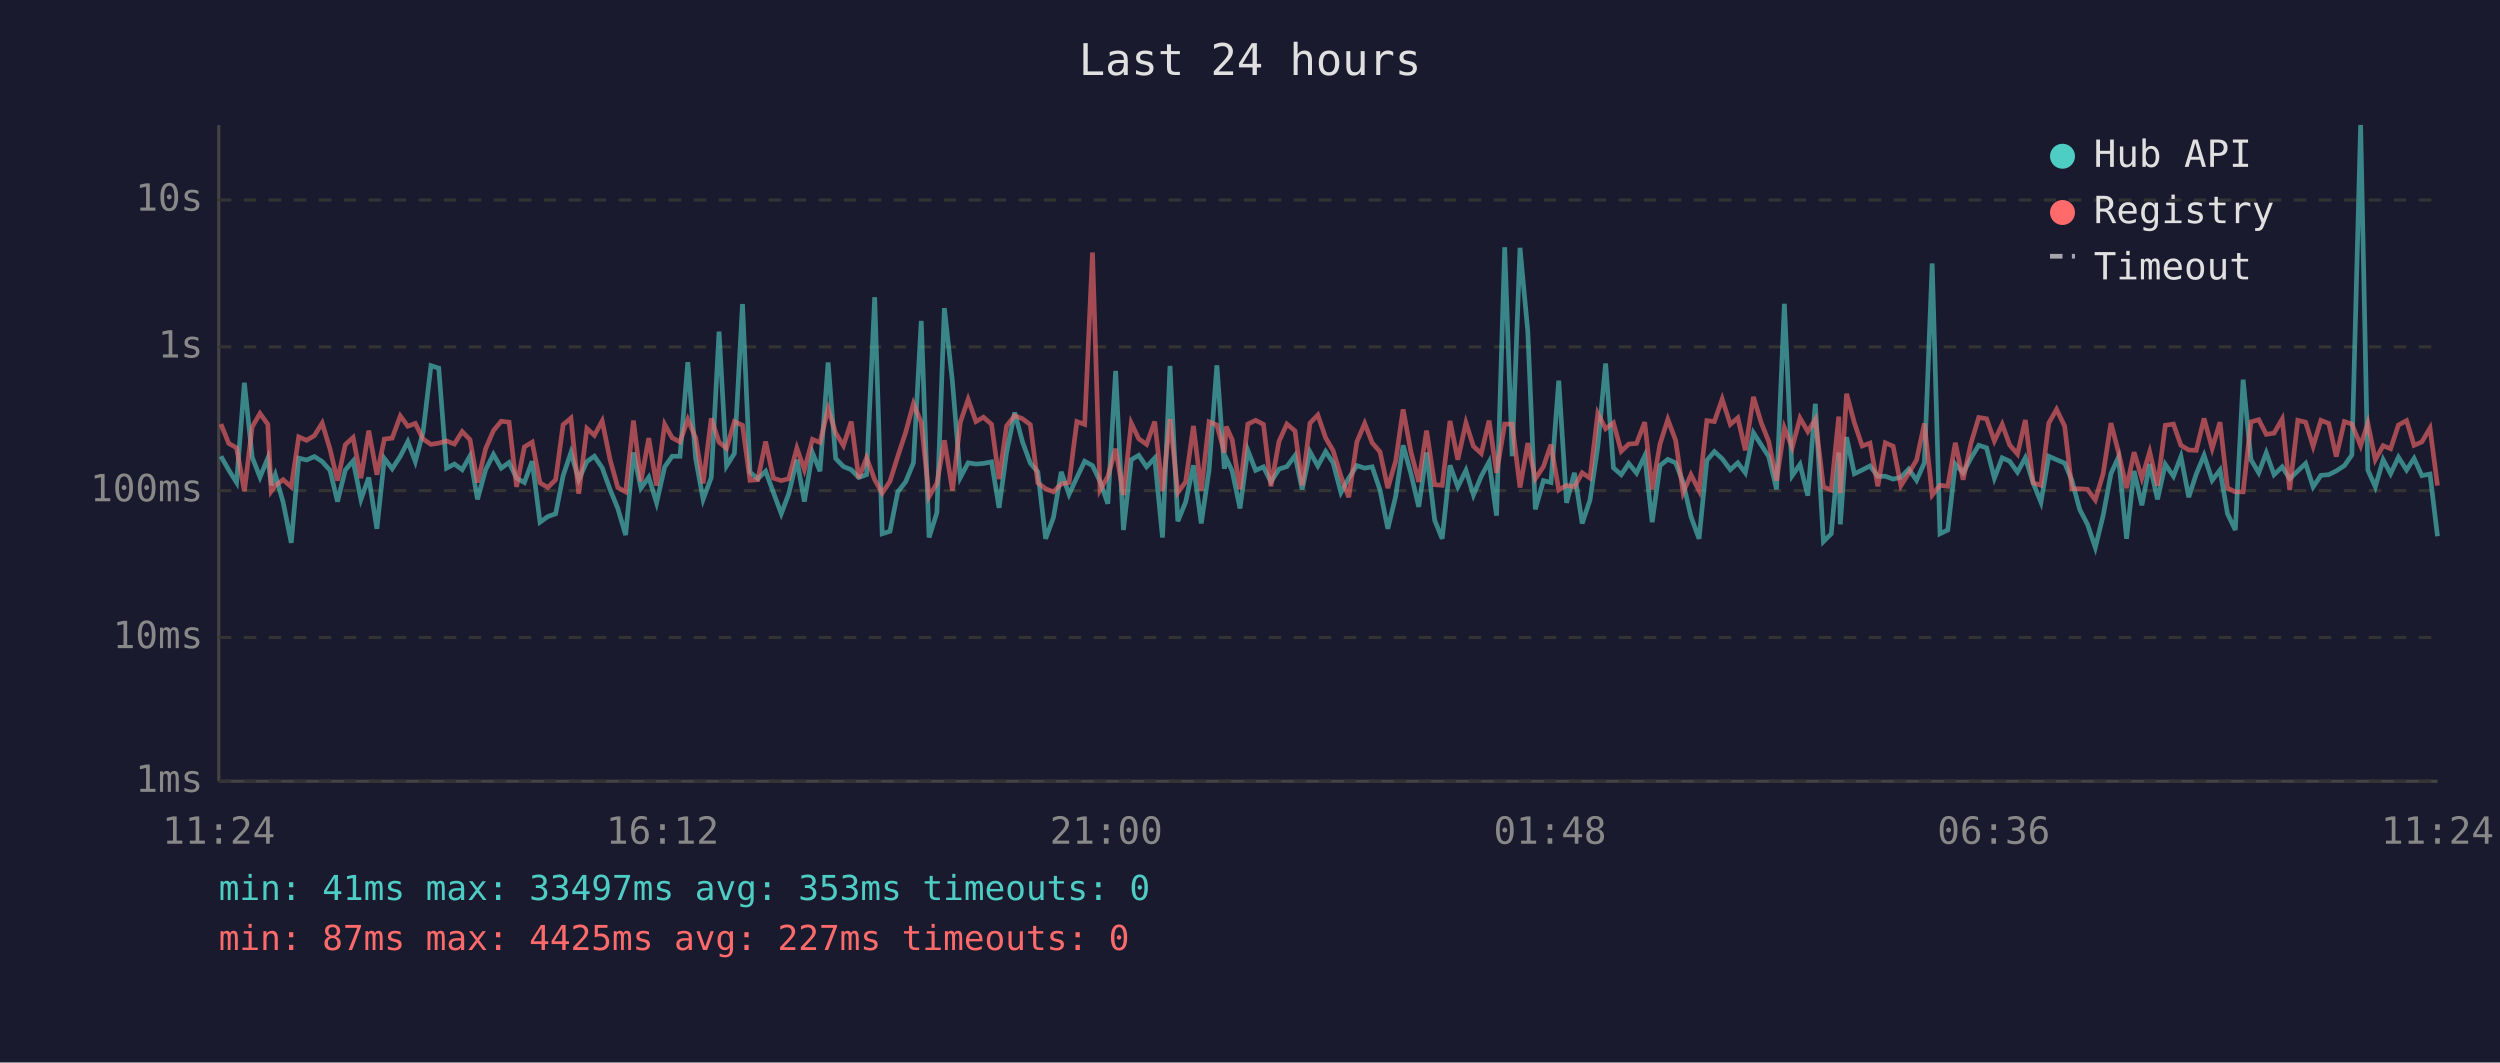
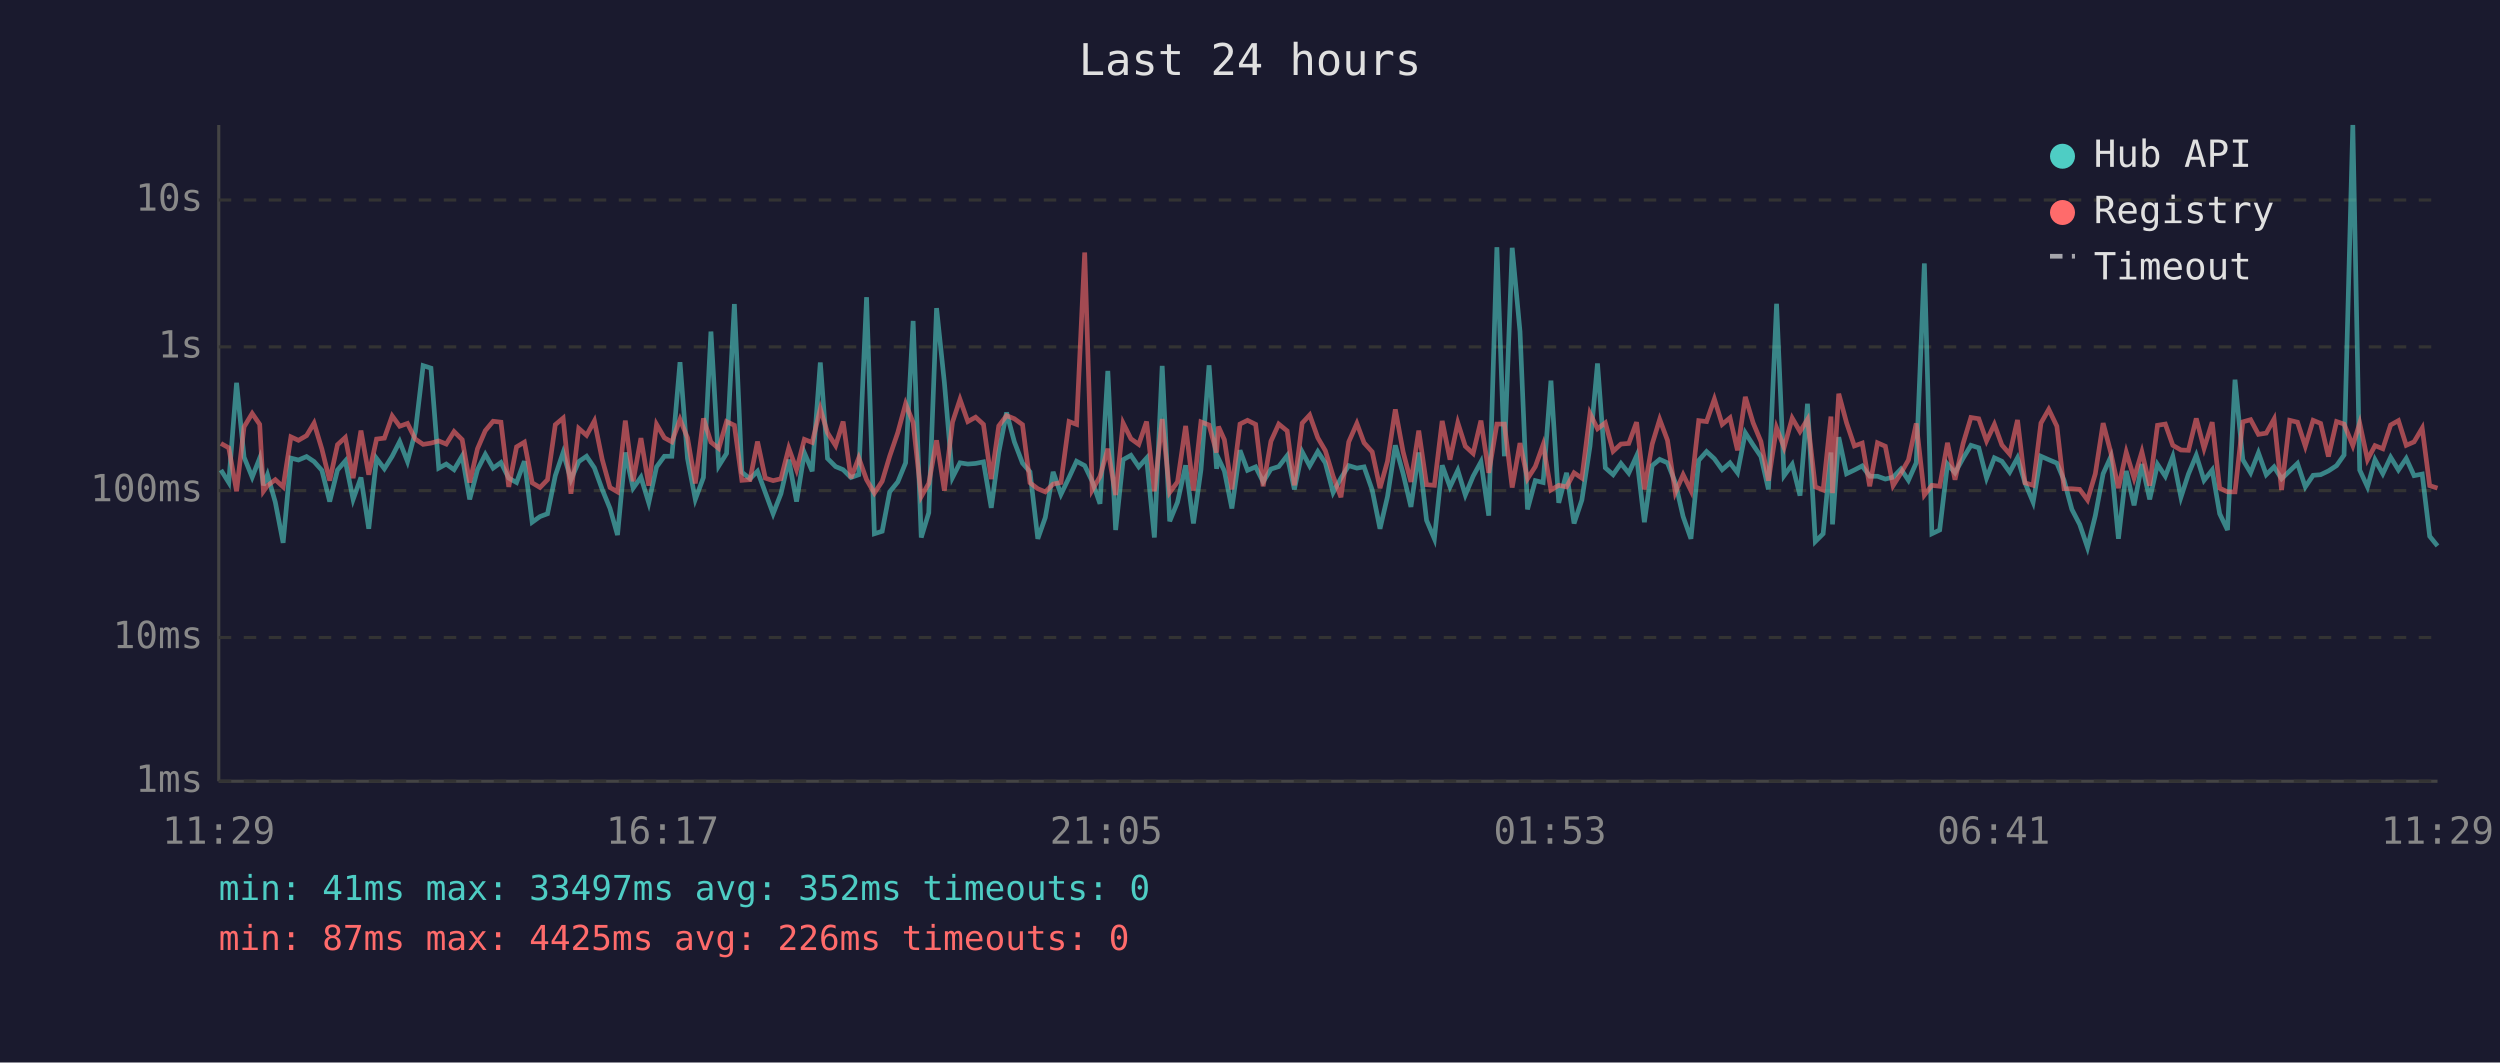
<svg xmlns="http://www.w3.org/2000/svg" viewBox="0 0 800 340" font-family="monospace" font-size="12">
  <rect width="800" height="340" fill="#1a1a2e" />
  <text x="400" y="24" fill="#e0e0e0" font-size="14" text-anchor="middle">Last 24 hours</text>
  <line x1="70" y1="40" x2="70" y2="250" stroke="#444" stroke-width="1" />
  <line x1="70" y1="250" x2="780" y2="250" stroke="#444" stroke-width="1" />
  <line x1="70" y1="250" x2="780" y2="250" stroke="#333" stroke-width="1" stroke-dasharray="4" />
  <text x="65" y="250" fill="#888" text-anchor="end" dominant-baseline="middle">1ms</text>
  <line x1="70" y1="204" x2="780" y2="204" stroke="#333" stroke-width="1" stroke-dasharray="4" />
  <text x="65" y="204" fill="#888" text-anchor="end" dominant-baseline="middle">10ms</text>
  <line x1="70" y1="157" x2="780" y2="157" stroke="#333" stroke-width="1" stroke-dasharray="4" />
  <text x="65" y="157" fill="#888" text-anchor="end" dominant-baseline="middle">100ms</text>
  <line x1="70" y1="111" x2="780" y2="111" stroke="#333" stroke-width="1" stroke-dasharray="4" />
  <text x="65" y="111" fill="#888" text-anchor="end" dominant-baseline="middle">1s</text>
  <line x1="70" y1="64" x2="780" y2="64" stroke="#333" stroke-width="1" stroke-dasharray="4" />
  <text x="65" y="64" fill="#888" text-anchor="end" dominant-baseline="middle">10s</text>
-   <text x="70" y="270" fill="#888" text-anchor="middle">11:24</text>
-   <text x="212" y="270" fill="#888" text-anchor="middle">16:12</text>
-   <text x="354" y="270" fill="#888" text-anchor="middle">21:00</text>
-   <text x="496" y="270" fill="#888" text-anchor="middle">01:48</text>
-   <text x="638" y="270" fill="#888" text-anchor="middle">06:36</text>
-   <text x="780" y="270" fill="#888" text-anchor="middle">11:24</text>
-   <polyline points="70.7,146.0 73.2,150.4 75.7,154.4 78.2,122.5 80.7,146.3 83.2,152.7 85.7,146.6 86.8,155.3 88.1,151.9 90.6,160.7 93.2,173.7 95.6,146.6 98.1,147.2 100.6,146.1 103.1,147.7 105.6,150.5 108.0,160.5 110.5,150.4 113.0,147.5 115.5,159.8 118.0,152.8 120.6,169.2 123.0,146.7 125.5,150.0 128.1,146.0 130.5,141.3 132.9,147.7 135.4,138.2 137.9,117.0 140.4,117.8 142.9,149.8 145.4,148.5 147.9,150.3 150.4,145.9 152.8,159.8 155.4,150.3 157.9,145.4 160.4,149.8 162.9,148.0 165.3,153.0 167.8,154.4 170.3,147.6 172.8,167.1 175.3,165.3 177.8,164.4 180.2,152.2 182.7,144.8 185.2,153.5 187.8,147.7 190.2,146.0 192.7,149.7 195.2,156.6 197.7,162.7 200.2,171.2 202.7,144.8 205.1,156.2 207.6,152.7 210.1,160.9 212.7,149.4 215.1,146.0 217.6,146.0 220.1,115.9 222.6,146.7 225.0,159.8 227.6,152.8 230.1,106.1 232.5,149.1 235.0,145.1 237.6,97.3 240.0,151.1 242.5,153.2 245.0,150.8 247.5,157.6 250.0,164.4 252.4,158.0 255.0,147.1 257.4,160.5 260.0,144.9 262.4,150.8 265.0,116.0 267.4,146.7 269.9,149.3 272.4,150.3 274.8,152.8 277.3,151.9 279.9,95.1 282.3,170.8 284.8,170.0 287.3,157.4 289.8,154.2 292.3,148.1 294.8,102.7 297.3,172.0 299.8,164.1 302.2,98.6 304.8,122.4 307.3,152.8 309.8,148.1 312.3,148.5 314.7,148.3 317.3,147.8 319.7,162.5 322.1,144.8 324.7,132.0 327.2,141.4 329.7,148.2 332.1,151.0 334.6,172.4 337.1,165.6 339.6,151.0 342.1,158.2 344.6,152.8 347.1,147.6 349.6,149.0 352.0,154.0 354.5,161.2 357.0,118.7 359.5,169.6 362.0,147.1 364.4,145.7 366.9,149.4 369.5,146.6 372.0,172.0 374.4,117.1 376.9,166.8 379.4,160.7 381.9,148.9 384.4,167.5 386.9,150.4 389.4,116.9 391.8,150.0 392.4,146.7 394.3,150.7 396.8,162.7 399.3,144.1 401.8,150.5 404.3,149.4 406.7,154.2 409.3,150.1 411.8,149.3 414.4,145.8 416.7,156.6 419.2,144.6 421.7,149.1 424.2,144.5 426.6,148.1 429.1,157.6 431.6,153.0 434.2,149.0 436.7,149.8 439.1,149.4 441.6,156.8 444.1,169.2 446.6,158.9 449.0,142.5 451.5,151.6 454.0,162.2 456.5,144.8 459.1,166.5 461.5,172.4 464.0,148.9 466.5,155.8 469.1,150.5 471.5,158.4 474.0,152.4 476.5,147.8 478.9,165.0 481.5,79.1 483.9,146.0 486.4,79.3 488.9,106.1 491.3,163.0 493.9,153.8 496.3,154.4 498.8,121.8 501.3,160.9 503.8,151.3 506.3,167.5 508.8,160.0 511.3,142.8 513.8,116.3 516.3,149.7 518.8,151.9 521.2,148.3 523.7,151.4 526.3,145.9 528.7,167.1 531.2,149.0 533.7,147.0 536.2,148.1 538.6,154.4 541.1,165.3 543.7,172.4 546.2,147.3 548.6,144.5 551.1,146.8 553.7,150.3 556.1,148.1 558.5,151.3 561.1,138.5 563.6,142.4 566.0,146.1 568.5,156.6 571.0,97.2 573.5,152.2 576.0,148.6 578.5,158.6 580.9,129.2 583.5,173.3 586.0,170.8 588.4,144.8 588.9,167.8 590.9,139.9 593.4,151.6 595.9,150.4 598.4,149.1 600.9,152.4 603.3,152.4 605.8,153.3 608.3,152.7 610.8,150.1 613.3,153.7 615.8,148.1 618.3,84.3 620.8,170.8 623.3,169.6 625.7,148.5 628.2,151.3 630.7,146.6 633.2,142.5 635.7,143.3 638.2,153.0 640.7,146.5 643.1,147.6 645.6,151.1 648.1,146.5 650.6,154.5 653.1,160.7 655.6,146.0 658.1,147.1 660.7,148.2 663.0,153.7 665.5,163.0 668.0,167.8 670.5,175.2 673.0,165.0 675.5,151.6 677.9,146.3 680.5,172.4 682.9,150.7 685.4,161.7 687.9,148.5 690.4,159.8 692.9,148.6 695.5,152.4 697.9,146.1 700.4,159.1 702.8,151.7 705.3,145.7 707.9,153.7 710.4,150.4 712.8,164.4 715.3,169.6 717.8,121.5 720.3,147.1 722.8,151.3 725.2,144.9 727.7,151.9 730.3,149.4 732.7,153.2 735.3,150.7 737.8,148.3 740.2,155.8 742.7,152.1 745.2,151.9 747.6,150.7 750.2,149.0 752.6,145.6 755.4,40.0 757.7,150.4 760.1,155.8 762.6,147.1 765.0,151.6 767.5,146.3 770.1,150.4 772.5,146.7 775.0,152.2 777.6,151.7 780.0,171.6" fill="none" stroke="#4ecdc4" stroke-width="1.5" opacity="0.6" />
-   <polyline points="70.7,135.7 73.2,141.9 75.7,143.3 78.2,157.2 80.7,136.6 83.2,132.3 85.7,135.8 86.8,157.2 88.1,155.4 90.6,153.5 93.2,155.8 95.6,139.8 98.1,140.9 100.6,139.4 103.1,135.4 105.6,143.7 108.0,153.8 110.5,142.3 113.0,140.0 115.5,153.0 118.0,137.8 120.6,151.9 123.0,140.5 125.5,140.2 128.1,133.1 130.5,136.4 132.9,135.5 135.4,140.5 137.9,142.2 140.4,141.8 142.9,141.1 145.4,142.1 147.9,138.1 150.4,140.7 152.8,154.4 155.4,143.6 157.9,137.8 160.4,134.8 162.9,135.1 165.3,155.8 167.8,143.0 170.3,141.5 172.8,154.5 175.3,156.0 177.8,153.5 180.2,135.9 182.7,133.8 185.2,158.0 187.8,137.1 190.2,139.3 192.7,134.7 195.2,147.0 197.7,156.0 200.2,157.4 202.7,134.6 205.1,154.0 207.6,140.2 210.1,155.4 212.7,135.8 215.1,140.1 217.6,141.4 220.1,134.2 222.6,140.1 225.0,154.7 227.6,133.9 230.1,141.5 232.5,143.5 235.0,134.9 237.6,136.1 240.0,153.7 242.5,153.5 245.0,141.3 247.5,153.0 250.0,153.8 252.4,153.2 255.0,143.4 257.4,150.3 260.0,140.6 262.4,141.6 265.0,130.8 267.4,138.5 269.9,142.6 272.4,134.9 274.8,153.0 277.3,146.5 279.9,153.5 282.3,157.8 284.8,154.0 287.3,146.0 289.8,138.4 292.3,129.2 294.8,135.2 297.3,158.9 299.8,154.7 302.2,140.9 304.8,157.0 307.3,135.1 309.8,127.8 312.3,134.9 314.7,133.5 317.3,135.8 319.7,153.3 322.1,136.3 324.7,133.0 327.2,134.0 329.7,135.9 332.1,154.5 334.6,156.4 337.1,157.4 339.6,154.9 342.1,154.4 344.6,134.9 347.1,135.8 349.6,80.8 352.0,156.8 354.5,152.5 357.0,143.6 359.5,158.4 362.0,135.4 364.4,140.4 366.9,142.2 369.5,134.9 372.0,157.2 374.4,134.1 376.9,157.6 379.4,154.2 381.9,136.3 384.4,157.0 386.9,135.0 389.4,136.0 391.8,144.8 392.4,136.5 394.3,140.7 396.8,156.6 399.3,135.7 401.8,134.5 404.3,135.8 406.7,155.6 409.3,141.2 411.8,135.7 414.4,137.9 416.7,155.3 419.2,135.4 421.7,132.8 424.2,140.1 426.6,144.2 429.1,152.4 431.6,159.1 434.2,141.4 436.7,135.5 439.1,141.7 441.6,144.6 444.1,156.2 446.6,147.6 449.0,131.0 451.5,144.6 454.0,154.2 456.5,137.8 459.1,155.1 461.5,155.3 464.0,134.7 466.5,147.1 469.1,135.3 471.5,142.8 474.0,145.1 476.5,134.6 478.9,151.3 481.5,135.7 483.9,135.7 486.4,156.0 488.9,141.8 491.3,153.2 493.9,149.3 496.3,142.3 498.8,156.8 501.3,155.3 503.8,155.8 506.3,151.3 508.8,153.0 511.3,132.3 513.8,137.2 516.3,135.3 518.8,144.4 521.2,142.1 523.7,141.9 526.3,135.1 528.7,156.6 531.2,142.1 533.7,134.2 536.2,140.9 538.6,157.6 541.1,151.9 543.7,157.0 546.2,134.6 548.6,134.9 551.1,127.7 553.7,135.8 556.1,133.7 558.5,144.1 561.1,127.0 563.6,135.3 566.0,141.3 568.5,153.8 571.0,136.9 573.5,143.2 576.0,133.8 578.5,138.1 580.9,134.2 583.5,155.8 586.0,156.8 588.4,133.3 588.9,157.8 590.9,126.0 593.4,135.3 595.9,142.7 598.4,141.8 600.9,155.6 603.3,141.7 605.8,142.8 608.3,155.4 610.8,151.4 613.3,147.2 615.8,135.5 618.3,158.4 620.8,155.3 623.3,155.6 625.7,141.7 628.2,153.5 630.7,141.9 633.2,133.6 635.7,134.0 638.2,141.1 640.7,135.8 643.1,142.4 645.6,145.3 648.1,134.4 650.6,154.5 653.1,155.3 655.6,135.4 658.1,131.0 660.7,136.4 663.0,156.4 665.5,156.4 668.0,156.6 670.5,160.0 673.0,151.6 675.5,135.4 677.9,144.6 680.5,156.2 682.9,144.7 685.4,153.0 687.9,144.6 690.4,155.4 692.9,136.1 695.5,135.7 697.9,142.5 700.4,144.0 702.8,144.1 705.3,133.9 707.9,143.5 710.4,135.1 712.8,156.2 715.3,157.4 717.8,157.4 720.3,135.0 722.8,134.3 725.2,139.0 727.7,138.6 730.3,134.1 732.7,156.8 735.3,134.5 737.8,135.1 740.2,142.8 742.7,134.5 745.2,135.5 747.6,146.1 750.2,134.9 752.6,135.7 755.4,142.6 757.7,135.4 760.1,147.1 762.6,142.6 765.0,143.6 767.5,136.0 770.1,134.6 772.5,142.5 775.0,141.4 777.6,137.0 780.0,155.4" fill="none" stroke="#ff6b6b" stroke-width="1.5" opacity="0.6" />
+   <text x="70" y="270" fill="#888" text-anchor="middle">11:29</text>
+   <text x="212" y="270" fill="#888" text-anchor="middle">16:17</text>
+   <text x="354" y="270" fill="#888" text-anchor="middle">21:05</text>
+   <text x="496" y="270" fill="#888" text-anchor="middle">01:53</text>
+   <text x="638" y="270" fill="#888" text-anchor="middle">06:41</text>
+   <text x="780" y="270" fill="#888" text-anchor="middle">11:29</text>
+   <polyline points="70.7,150.4 73.2,154.4 75.7,122.5 78.1,146.3 80.7,152.7 83.1,146.6 84.3,155.3 85.6,151.9 88.1,160.7 90.6,173.7 93.1,146.6 95.5,147.2 98.1,146.1 100.5,147.7 103.0,150.5 105.5,160.5 108.0,150.4 110.5,147.5 113.0,159.8 115.5,152.8 118.0,169.2 120.5,146.7 123.0,150.0 125.5,146.0 127.9,141.3 130.4,147.7 132.9,138.2 135.4,117.0 137.9,117.8 140.4,149.8 142.8,148.5 145.3,150.3 147.9,145.9 150.3,159.8 152.8,150.3 155.3,145.4 157.8,149.8 160.3,148.0 162.8,153.0 165.3,154.4 167.8,147.6 170.3,167.1 172.8,165.3 175.2,164.4 177.7,152.2 180.2,144.8 182.7,153.5 185.2,147.7 187.7,146.0 190.2,149.7 192.7,156.6 195.2,162.7 197.6,171.2 200.1,144.8 202.6,156.2 205.1,152.7 207.6,160.9 210.1,149.4 212.6,146.0 215.0,146.0 217.6,115.9 220.0,146.7 222.5,159.8 225.1,152.8 227.5,106.1 230.0,149.1 232.5,145.1 235.0,97.3 237.4,151.1 240.0,153.2 242.4,150.8 244.9,157.6 247.4,164.4 249.9,158.0 252.4,147.1 254.9,160.5 257.4,144.9 259.9,150.8 262.5,116.0 264.8,146.7 267.4,149.3 269.8,150.3 272.3,152.8 274.8,151.9 277.3,95.1 279.8,170.8 282.3,170.0 284.7,157.4 287.3,154.2 289.8,148.1 292.2,102.7 294.8,172.0 297.2,164.1 299.7,98.6 302.2,122.4 304.8,152.8 307.2,148.1 309.7,148.5 312.2,148.3 314.7,147.8 317.2,162.5 319.6,144.8 322.1,132.0 324.6,141.4 327.2,148.2 329.6,151.0 332.1,172.4 334.5,165.6 337.0,151.0 339.5,158.2 342.1,152.8 344.5,147.6 347.1,149.0 349.5,154.0 352.0,161.2 354.5,118.7 357.0,169.6 359.4,147.1 361.9,145.7 364.4,149.4 366.9,146.6 369.4,172.0 371.9,117.1 374.3,166.8 376.8,160.7 379.4,148.9 381.9,167.5 384.3,150.4 386.9,116.9 389.3,150.0 389.9,146.7 391.8,150.7 394.2,162.7 396.8,144.1 399.2,150.5 401.8,149.4 404.2,154.2 406.7,150.1 409.2,149.3 411.9,145.8 414.2,156.6 416.7,144.6 419.1,149.1 421.7,144.5 424.1,148.1 426.6,157.6 429.1,153.0 431.6,149.0 434.2,149.8 436.5,149.4 439.1,156.8 441.6,169.2 444.0,158.9 446.5,142.5 449.0,151.6 451.5,162.2 454.0,144.8 456.5,166.5 459.0,172.4 461.5,148.9 464.0,155.8 466.5,150.5 468.9,158.4 471.4,152.4 473.9,147.8 476.4,165.0 479.0,79.1 481.4,146.0 483.9,79.3 486.4,106.1 488.8,163.0 491.3,153.8 493.8,154.4 496.3,121.8 498.8,160.9 501.3,151.3 503.7,167.5 506.2,160.0 508.8,142.8 511.2,116.3 513.7,149.7 516.2,151.9 518.7,148.3 521.2,151.4 523.7,145.9 526.2,167.1 528.7,149.0 531.1,147.0 533.6,148.1 536.1,154.4 538.6,165.3 541.1,172.4 543.6,147.3 546.1,144.5 548.6,146.8 551.1,150.3 553.6,148.1 556.0,151.3 558.5,138.5 561.0,142.4 563.5,146.1 565.9,156.6 568.5,97.2 570.9,152.2 573.5,148.6 576.0,158.6 578.4,129.2 580.9,173.3 583.4,170.8 585.9,144.8 586.4,167.8 588.4,139.9 590.9,151.6 593.4,150.4 595.9,149.1 598.3,152.4 600.8,152.4 603.3,153.3 605.8,152.7 608.3,150.1 610.7,153.7 613.2,148.1 615.8,84.3 618.2,170.8 620.7,169.6 623.2,148.5 625.6,151.3 628.2,146.6 630.7,142.5 633.2,143.3 635.7,153.0 638.2,146.5 640.6,147.6 643.1,151.1 645.6,146.5 648.0,154.5 650.6,160.7 653.1,146.0 655.6,147.1 658.2,148.2 660.5,153.7 663.0,163.0 665.5,167.8 668.0,175.2 670.5,165.0 673.0,151.6 675.4,146.3 677.9,172.4 680.4,150.7 682.9,161.7 685.4,148.5 687.9,159.8 690.4,148.6 692.9,152.4 695.3,146.1 697.9,159.1 700.3,151.7 702.8,145.7 705.3,153.7 707.9,150.4 710.3,164.4 712.8,169.6 715.2,121.5 717.7,147.1 720.2,151.3 722.7,144.9 725.2,151.9 727.7,149.4 730.1,153.2 732.7,150.7 735.2,148.3 737.7,155.8 740.2,152.1 742.6,151.9 745.1,150.7 747.7,149.0 750.1,145.6 752.9,40.0 755.1,150.4 757.6,155.8 760.0,147.1 762.5,151.6 765.0,146.3 767.5,150.4 770.0,146.7 772.5,152.2 775.1,151.7 777.5,171.6 780.0,174.7" fill="none" stroke="#4ecdc4" stroke-width="1.5" opacity="0.6" />
+   <polyline points="70.7,141.9 73.2,143.3 75.7,157.2 78.1,136.6 80.7,132.3 83.1,135.8 84.3,157.2 85.6,155.4 88.1,153.5 90.6,155.8 93.1,139.8 95.5,140.9 98.1,139.4 100.5,135.4 103.0,143.7 105.5,153.8 108.0,142.3 110.5,140.0 113.0,153.0 115.5,137.8 118.0,151.9 120.5,140.5 123.0,140.2 125.5,133.1 127.9,136.4 130.4,135.5 132.9,140.5 135.4,142.2 137.9,141.8 140.4,141.1 142.8,142.1 145.3,138.1 147.9,140.7 150.3,154.4 152.8,143.6 155.3,137.8 157.8,134.8 160.3,135.1 162.8,155.8 165.3,143.0 167.8,141.5 170.3,154.5 172.8,156.0 175.2,153.5 177.7,135.9 180.2,133.8 182.7,158.0 185.2,137.1 187.7,139.3 190.2,134.7 192.7,147.0 195.2,156.0 197.6,157.4 200.1,134.6 202.6,154.0 205.1,140.2 207.6,155.4 210.1,135.8 212.6,140.1 215.0,141.4 217.6,134.2 220.0,140.1 222.5,154.7 225.1,133.9 227.5,141.5 230.0,143.5 232.5,134.9 235.0,136.1 237.4,153.7 240.0,153.5 242.4,141.3 244.9,153.0 247.4,153.8 249.9,153.2 252.4,143.4 254.9,150.3 257.4,140.6 259.9,141.6 262.5,130.8 264.8,138.5 267.4,142.6 269.8,134.9 272.3,153.0 274.8,146.5 277.3,153.5 279.8,157.8 282.3,154.0 284.7,146.0 287.3,138.4 289.8,129.2 292.2,135.2 294.8,158.9 297.2,154.7 299.7,140.9 302.2,157.0 304.8,135.1 307.2,127.8 309.7,134.9 312.2,133.5 314.7,135.8 317.2,153.3 319.6,136.3 322.1,133.0 324.6,134.0 327.2,135.9 329.6,154.5 332.1,156.4 334.5,157.4 337.0,154.9 339.5,154.4 342.1,134.9 344.5,135.8 347.1,80.8 349.5,156.8 352.0,152.5 354.5,143.6 357.0,158.4 359.4,135.4 361.9,140.4 364.4,142.2 366.9,134.9 369.4,157.2 371.9,134.1 374.3,157.6 376.8,154.2 379.4,136.3 381.9,157.0 384.3,135.0 386.9,136.0 389.3,144.8 389.9,136.5 391.8,140.7 394.2,156.6 396.8,135.7 399.2,134.5 401.8,135.8 404.2,155.6 406.7,141.2 409.2,135.7 411.9,137.9 414.2,155.3 416.7,135.4 419.1,132.8 421.7,140.1 424.1,144.2 426.6,152.4 429.1,159.1 431.6,141.4 434.2,135.5 436.5,141.7 439.1,144.6 441.6,156.2 444.0,147.6 446.5,131.0 449.0,144.6 451.5,154.2 454.0,137.8 456.5,155.1 459.0,155.3 461.5,134.7 464.0,147.1 466.5,135.3 468.9,142.8 471.4,145.1 473.9,134.6 476.4,151.3 479.0,135.7 481.4,135.7 483.9,156.0 486.4,141.8 488.8,153.2 491.3,149.3 493.8,142.3 496.3,156.8 498.8,155.3 501.3,155.8 503.7,151.3 506.2,153.0 508.8,132.3 511.2,137.2 513.7,135.3 516.2,144.4 518.7,142.1 521.2,141.9 523.7,135.1 526.2,156.6 528.7,142.1 531.1,134.2 533.6,140.9 536.1,157.6 538.6,151.9 541.1,157.0 543.6,134.6 546.1,134.9 548.6,127.7 551.1,135.8 553.6,133.7 556.0,144.1 558.5,127.0 561.0,135.3 563.5,141.3 565.9,153.8 568.5,136.9 570.9,143.2 573.5,133.8 576.0,138.1 578.4,134.2 580.9,155.8 583.4,156.8 585.9,133.3 586.4,157.8 588.4,126.0 590.9,135.3 593.4,142.7 595.9,141.8 598.3,155.6 600.8,141.7 603.3,142.8 605.8,155.4 608.3,151.4 610.7,147.2 613.2,135.5 615.8,158.4 618.2,155.3 620.7,155.6 623.2,141.7 625.6,153.5 628.2,141.9 630.7,133.6 633.2,134.0 635.7,141.1 638.2,135.8 640.6,142.4 643.1,145.3 645.6,134.4 648.0,154.5 650.6,155.3 653.1,135.4 655.6,131.0 658.2,136.4 660.5,156.4 663.0,156.4 665.5,156.6 668.0,160.0 670.5,151.6 673.0,135.4 675.4,144.6 677.9,156.2 680.4,144.7 682.9,153.0 685.4,144.6 687.9,155.4 690.4,136.1 692.9,135.7 695.3,142.5 697.9,144.0 700.3,144.1 702.8,133.9 705.3,143.5 707.9,135.1 710.3,156.2 712.8,157.4 715.2,157.4 717.7,135.0 720.2,134.3 722.7,139.0 725.2,138.6 727.7,134.1 730.1,156.8 732.7,134.5 735.2,135.1 737.7,142.8 740.2,134.5 742.6,135.5 745.1,146.1 747.7,134.9 750.1,135.7 752.9,142.6 755.1,135.4 757.6,147.1 760.0,142.6 762.5,143.6 765.0,136.0 767.5,134.6 770.0,142.5 772.5,141.4 775.1,137.0 777.5,155.4 780.0,156.2" fill="none" stroke="#ff6b6b" stroke-width="1.5" opacity="0.6" />
  <circle cx="660" cy="50" r="4" fill="#4ecdc4" />
  <text x="670" y="50" fill="#e0e0e0" dominant-baseline="middle">Hub API</text>
  <circle cx="660" cy="68" r="4" fill="#ff6b6b" />
  <text x="670" y="68" fill="#e0e0e0" dominant-baseline="middle">Registry</text>
  <line x1="656" y1="82" x2="664" y2="82" stroke="#e0e0e0" stroke-width="1.5" stroke-dasharray="4,3" opacity="0.7" />
  <text x="670" y="86" fill="#e0e0e0" dominant-baseline="middle">Timeout</text>
-   <text x="70" y="288" fill="#4ecdc4" font-size="11">min: 41ms  max: 33497ms  avg: 353ms  timeouts: 0</text>
-   <text x="70" y="304" fill="#ff6b6b" font-size="11">min: 87ms  max: 4425ms  avg: 227ms  timeouts: 0</text>
+   <text x="70" y="288" fill="#4ecdc4" font-size="11">min: 41ms  max: 33497ms  avg: 352ms  timeouts: 0</text>
+   <text x="70" y="304" fill="#ff6b6b" font-size="11">min: 87ms  max: 4425ms  avg: 226ms  timeouts: 0</text>
</svg>
